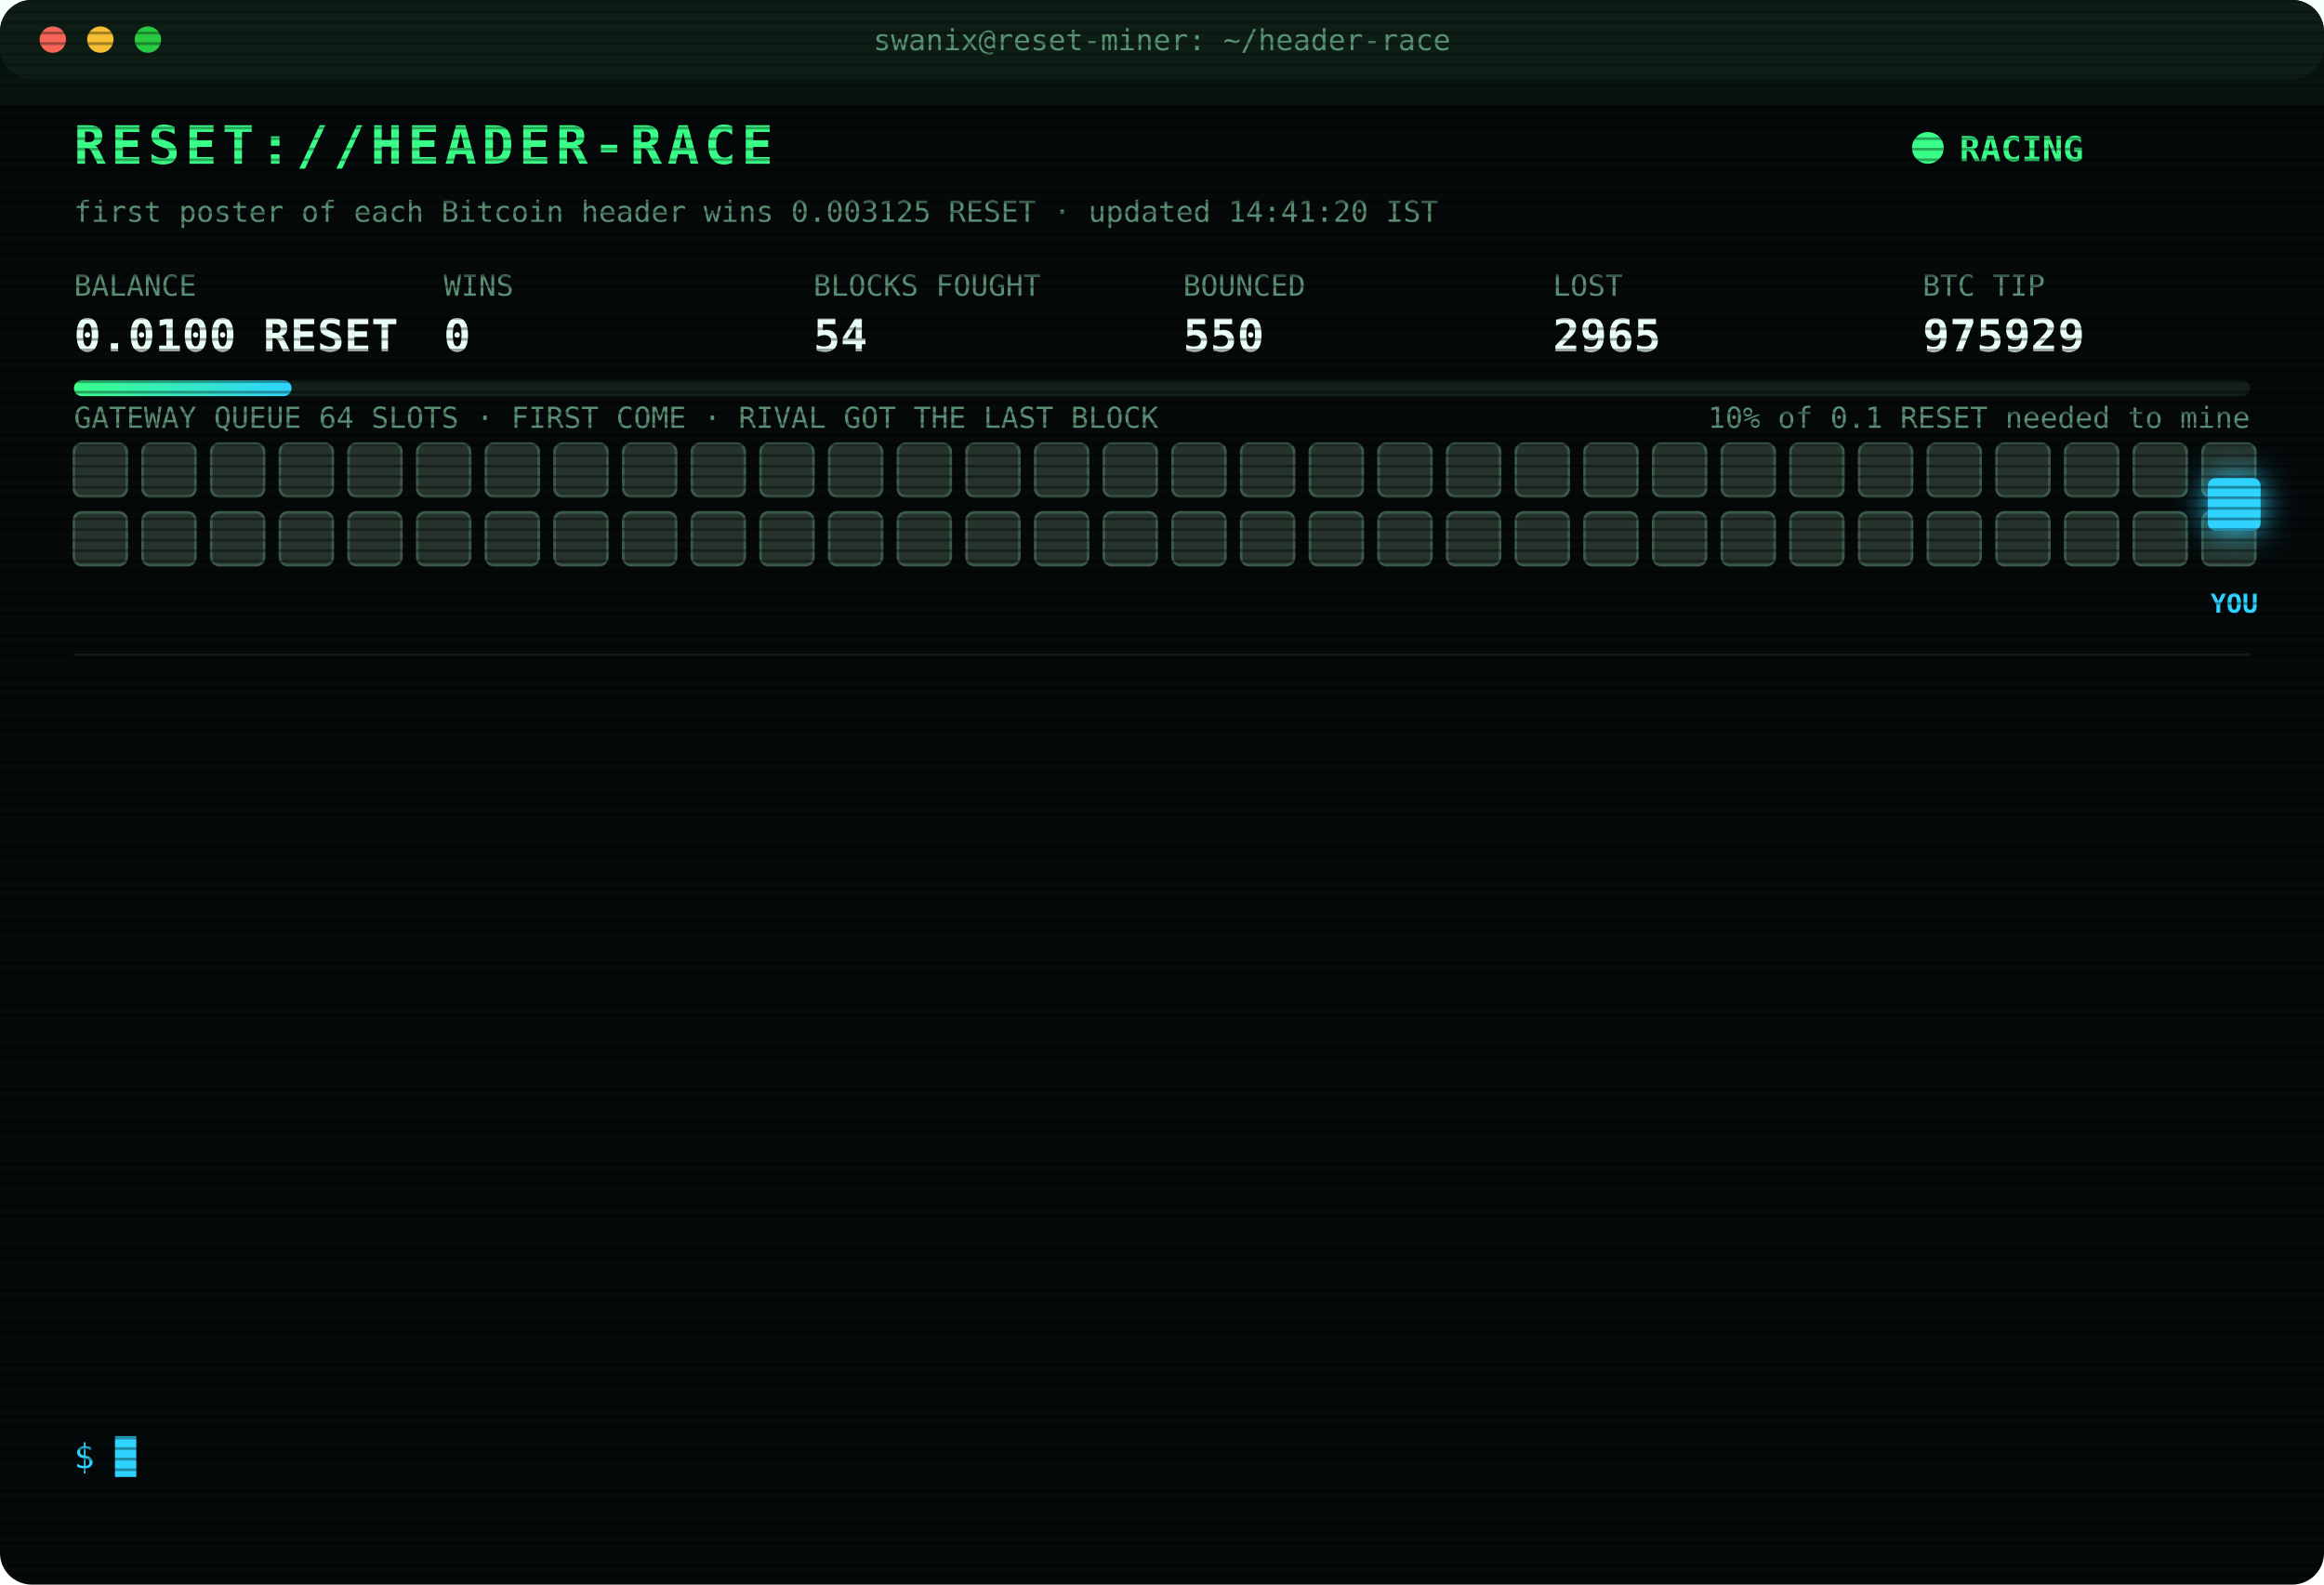
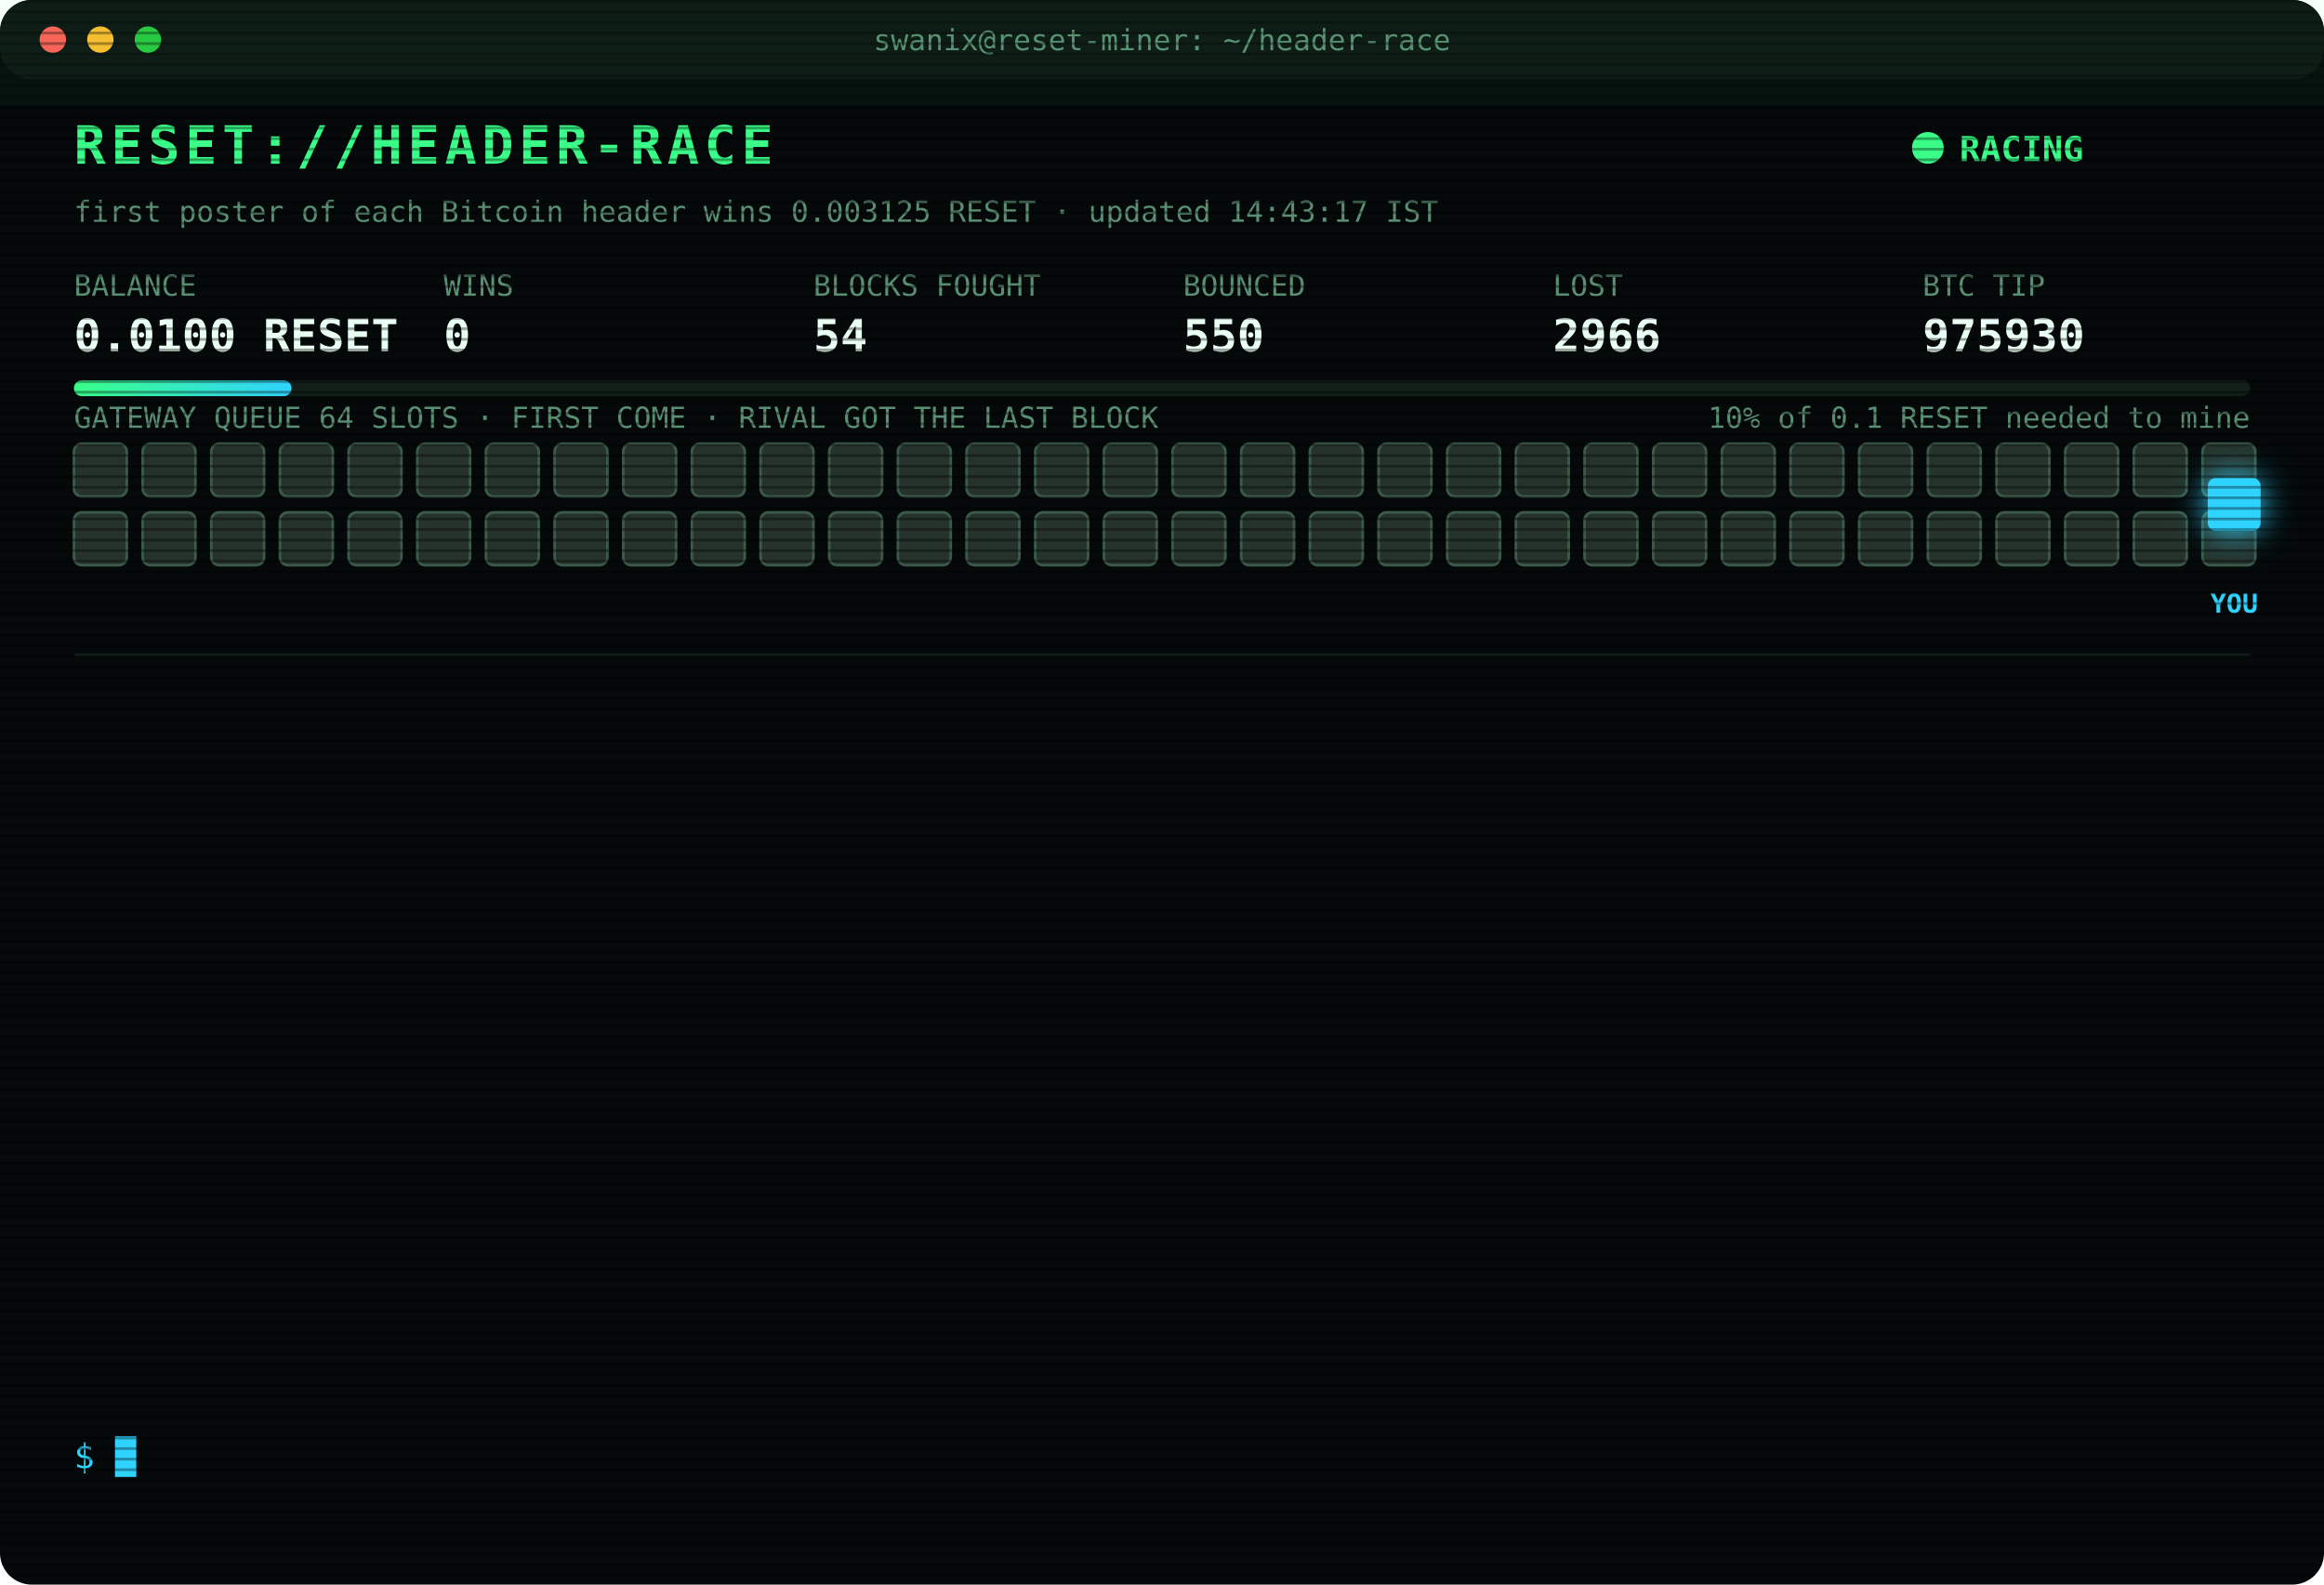
<svg xmlns="http://www.w3.org/2000/svg" width="880" height="600" viewBox="0 0 880 600" font-family="ui-monospace,SFMono-Regular,Menlo,Consolas,monospace">
  <style>
text{font-size:13px;fill:#7CFFB2}
.title{font-size:20px;font-weight:700;fill:#39FF88;letter-spacing:2px;animation:glitch 3s infinite steps(1)}
.sub{fill:#2fd3ff}.k{fill:#5a8f73;font-size:11px}.v{font-size:17px;font-weight:700;fill:#eafff3}
.ts{fill:#3f6b56}.boot{fill:#2fd3ff}.dim{fill:#5a8f73}.bad{fill:#ff4d6d}.warn{fill:#ffd23f}.mag{fill:#ff5cf0}.win{fill:#39FF88;font-weight:700}
.tag{font-size:10px;fill:#2fd3ff;font-weight:700}
.rival{fill:#26332c;stroke:#3c5a49;animation:jam 1.2s infinite alternate}
.idle{fill:#141c18;stroke:#22302a;animation:breathe 4s infinite}
.me{fill:#2fd3ff;filter:drop-shadow(0 0 6px #2fd3ff)}
.hover{animation:nudge 1.1s infinite ease-in-out}.bounce{animation:kick 1.4s infinite}
.ln{opacity:0;animation:in .4s forwards}
.cur{animation:blink 1s infinite steps(1)}
.scan{animation:scan 6s infinite linear}
.led{animation:blink 1.4s infinite}
@keyframes in{from{opacity:0;transform:translateX(-6px)}to{opacity:1;transform:none}}
@keyframes blink{50%{opacity:0}}
@keyframes jam{to{fill:#33463b}}
@keyframes breathe{50%{opacity:.4}}
@keyframes nudge{50%{transform:translateX(-10px)}}
@keyframes kick{0%,100%{transform:none}30%{transform:translateX(-14px)}55%{transform:translateX(10px) translateY(-6px)}}
@keyframes glitch{0%,92%{transform:none}93%{transform:translateX(2px);fill:#ff4d6d}95%{transform:translateX(-2px);fill:#2fd3ff}97%{transform:none}}
@keyframes scan{from{transform:translateY(-40px)}to{transform:translateY(600px)}}
</style>
  <defs>
    <pattern id="sl" width="4" height="4" patternUnits="userSpaceOnUse">
      <rect width="4" height="1" fill="#000" opacity=".35" />
    </pattern>
    <linearGradient id="bar">
      <stop offset="0" stop-color="#39FF88" />
      <stop offset="1" stop-color="#2fd3ff" />
    </linearGradient>
  </defs>
  <rect width="880" height="600" rx="12" fill="#05090a" />
  <rect width="880" height="30" rx="12" fill="#0d1512" />
  <circle cx="20" cy="15" r="5" fill="#ff5f57" />
  <circle cx="38" cy="15" r="5" fill="#febc2e" />
  <circle cx="56" cy="15" r="5" fill="#28c840" />
  <text x="440" y="19" text-anchor="middle" class="k">swanix@reset-miner: ~/header-race</text>
  <text x="28" y="62" class="title">RESET://HEADER-RACE</text>
  <circle class="led" cx="730" cy="56" r="6" fill="#39FF88" />
  <text x="742" y="61" class="win">RACING</text>
-   <text x="28" y="84" class="k">first poster of each Bitcoin header wins 0.003125 RESET · updated 14:41:20 IST</text>
+   <text x="28" y="84" class="k">first poster of each Bitcoin header wins 0.003125 RESET · updated 14:43:17 IST</text>
  <text x="28" y="112" class="k">BALANCE</text>
  <text x="28" y="133" class="v">0.0100 RESET</text>
  <text x="168" y="112" class="k">WINS</text>
  <text x="168" y="133" class="v">0</text>
  <text x="308" y="112" class="k">BLOCKS FOUGHT</text>
  <text x="308" y="133" class="v">54</text>
  <text x="448" y="112" class="k">BOUNCED</text>
  <text x="448" y="133" class="v">550</text>
  <text x="588" y="112" class="k">LOST</text>
-   <text x="588" y="133" class="v">2965</text>
+   <text x="588" y="133" class="v">2966</text>
  <text x="728" y="112" class="k">BTC TIP</text>
-   <text x="728" y="133" class="v">975929</text>
+   <text x="728" y="133" class="v">975930</text>
  <rect x="28" y="144" width="824" height="6" rx="3" fill="#13201a" />
  <rect x="28" y="144" width="82.4" height="6" rx="3" fill="url(#bar)" />
  <text x="852" y="162" text-anchor="end" class="k">10% of 0.1 RESET needed to mine</text>
  <text x="28" y="162" class="k">GATEWAY QUEUE 64 SLOTS · FIRST COME · RIVAL GOT THE LAST BLOCK</text>
  <rect class="rival" x="28" y="168" width="20" height="20" rx="3" style="animation-delay:0.00s" />
  <rect class="rival" x="54" y="168" width="20" height="20" rx="3" style="animation-delay:0.05s" />
  <rect class="rival" x="80" y="168" width="20" height="20" rx="3" style="animation-delay:0.10s" />
  <rect class="rival" x="106" y="168" width="20" height="20" rx="3" style="animation-delay:0.15s" />
  <rect class="rival" x="132" y="168" width="20" height="20" rx="3" style="animation-delay:0.20s" />
  <rect class="rival" x="158" y="168" width="20" height="20" rx="3" style="animation-delay:0.25s" />
  <rect class="rival" x="184" y="168" width="20" height="20" rx="3" style="animation-delay:0.30s" />
  <rect class="rival" x="210" y="168" width="20" height="20" rx="3" style="animation-delay:0.35s" />
  <rect class="rival" x="236" y="168" width="20" height="20" rx="3" style="animation-delay:0.40s" />
  <rect class="rival" x="262" y="168" width="20" height="20" rx="3" style="animation-delay:0.45s" />
  <rect class="rival" x="288" y="168" width="20" height="20" rx="3" style="animation-delay:0.50s" />
  <rect class="rival" x="314" y="168" width="20" height="20" rx="3" style="animation-delay:0.55s" />
  <rect class="rival" x="340" y="168" width="20" height="20" rx="3" style="animation-delay:0.60s" />
  <rect class="rival" x="366" y="168" width="20" height="20" rx="3" style="animation-delay:0.65s" />
  <rect class="rival" x="392" y="168" width="20" height="20" rx="3" style="animation-delay:0.70s" />
  <rect class="rival" x="418" y="168" width="20" height="20" rx="3" style="animation-delay:0.75s" />
  <rect class="rival" x="444" y="168" width="20" height="20" rx="3" style="animation-delay:0.80s" />
  <rect class="rival" x="470" y="168" width="20" height="20" rx="3" style="animation-delay:0.85s" />
  <rect class="rival" x="496" y="168" width="20" height="20" rx="3" style="animation-delay:0.90s" />
  <rect class="rival" x="522" y="168" width="20" height="20" rx="3" style="animation-delay:0.95s" />
  <rect class="rival" x="548" y="168" width="20" height="20" rx="3" style="animation-delay:1.00s" />
  <rect class="rival" x="574" y="168" width="20" height="20" rx="3" style="animation-delay:1.05s" />
  <rect class="rival" x="600" y="168" width="20" height="20" rx="3" style="animation-delay:1.10s" />
  <rect class="rival" x="626" y="168" width="20" height="20" rx="3" style="animation-delay:1.15s" />
  <rect class="rival" x="652" y="168" width="20" height="20" rx="3" style="animation-delay:1.20s" />
  <rect class="rival" x="678" y="168" width="20" height="20" rx="3" style="animation-delay:1.25s" />
  <rect class="rival" x="704" y="168" width="20" height="20" rx="3" style="animation-delay:1.30s" />
  <rect class="rival" x="730" y="168" width="20" height="20" rx="3" style="animation-delay:1.35s" />
  <rect class="rival" x="756" y="168" width="20" height="20" rx="3" style="animation-delay:1.40s" />
  <rect class="rival" x="782" y="168" width="20" height="20" rx="3" style="animation-delay:1.45s" />
  <rect class="rival" x="808" y="168" width="20" height="20" rx="3" style="animation-delay:1.50s" />
  <rect class="rival" x="834" y="168" width="20" height="20" rx="3" style="animation-delay:1.55s" />
  <rect class="rival" x="28" y="194" width="20" height="20" rx="3" style="animation-delay:1.60s" />
  <rect class="rival" x="54" y="194" width="20" height="20" rx="3" style="animation-delay:1.65s" />
  <rect class="rival" x="80" y="194" width="20" height="20" rx="3" style="animation-delay:1.70s" />
  <rect class="rival" x="106" y="194" width="20" height="20" rx="3" style="animation-delay:1.75s" />
  <rect class="rival" x="132" y="194" width="20" height="20" rx="3" style="animation-delay:1.80s" />
  <rect class="rival" x="158" y="194" width="20" height="20" rx="3" style="animation-delay:1.85s" />
  <rect class="rival" x="184" y="194" width="20" height="20" rx="3" style="animation-delay:1.90s" />
  <rect class="rival" x="210" y="194" width="20" height="20" rx="3" style="animation-delay:1.95s" />
  <rect class="rival" x="236" y="194" width="20" height="20" rx="3" style="animation-delay:2.00s" />
  <rect class="rival" x="262" y="194" width="20" height="20" rx="3" style="animation-delay:2.05s" />
  <rect class="rival" x="288" y="194" width="20" height="20" rx="3" style="animation-delay:2.10s" />
  <rect class="rival" x="314" y="194" width="20" height="20" rx="3" style="animation-delay:2.15s" />
  <rect class="rival" x="340" y="194" width="20" height="20" rx="3" style="animation-delay:2.20s" />
  <rect class="rival" x="366" y="194" width="20" height="20" rx="3" style="animation-delay:2.25s" />
  <rect class="rival" x="392" y="194" width="20" height="20" rx="3" style="animation-delay:2.30s" />
  <rect class="rival" x="418" y="194" width="20" height="20" rx="3" style="animation-delay:2.35s" />
  <rect class="rival" x="444" y="194" width="20" height="20" rx="3" style="animation-delay:2.40s" />
  <rect class="rival" x="470" y="194" width="20" height="20" rx="3" style="animation-delay:2.45s" />
  <rect class="rival" x="496" y="194" width="20" height="20" rx="3" style="animation-delay:2.50s" />
  <rect class="rival" x="522" y="194" width="20" height="20" rx="3" style="animation-delay:2.55s" />
  <rect class="rival" x="548" y="194" width="20" height="20" rx="3" style="animation-delay:2.60s" />
  <rect class="rival" x="574" y="194" width="20" height="20" rx="3" style="animation-delay:2.65s" />
  <rect class="rival" x="600" y="194" width="20" height="20" rx="3" style="animation-delay:2.70s" />
  <rect class="rival" x="626" y="194" width="20" height="20" rx="3" style="animation-delay:2.75s" />
  <rect class="rival" x="652" y="194" width="20" height="20" rx="3" style="animation-delay:2.80s" />
  <rect class="rival" x="678" y="194" width="20" height="20" rx="3" style="animation-delay:2.85s" />
  <rect class="rival" x="704" y="194" width="20" height="20" rx="3" style="animation-delay:2.90s" />
  <rect class="rival" x="730" y="194" width="20" height="20" rx="3" style="animation-delay:2.95s" />
  <rect class="rival" x="756" y="194" width="20" height="20" rx="3" style="animation-delay:3.00s" />
  <rect class="rival" x="782" y="194" width="20" height="20" rx="3" style="animation-delay:3.05s" />
  <rect class="rival" x="808" y="194" width="20" height="20" rx="3" style="animation-delay:3.10s" />
  <rect class="rival" x="834" y="194" width="20" height="20" rx="3" style="animation-delay:3.15s" />
  <g class="hover">
    <rect class="me" x="836" y="181" width="20" height="20" rx="3" />
    <text class="tag" x="846" y="232" text-anchor="middle">YOU</text>
  </g>
  <line x1="28" x2="852" y1="248" y2="248" stroke="#13201a" />
  <g class="ln" style="animation-delay:0.40s">
-     <text x="28" y="270" class="ts">12:10:47</text>
-     <text x="104" y="270" class="bad">[LOST] #975914 taken by a rival miner</text>
+     <text x="28" y="270" class="ts">12:12:29</text>
+     <text x="104" y="270" class="bad">[LOST] #975916 taken by a rival miner</text>
  </g>
  <g class="ln" style="animation-delay:0.65s">
-     <text x="28" y="292" class="ts">12:12:29</text>
-     <text x="104" y="292" class="bad">[LOST] #975916 taken by a rival miner</text>
+     <text x="28" y="292" class="ts">12:20:33</text>
+     <text x="104" y="292" class="bad">[LOST] #975917 taken by a rival miner</text>
  </g>
  <g class="ln" style="animation-delay:0.90s">
-     <text x="28" y="314" class="ts">12:20:33</text>
-     <text x="104" y="314" class="bad">[LOST] #975917 taken by a rival miner</text>
+     <text x="28" y="314" class="ts">12:24:16</text>
+     <text x="104" y="314" class="bad">[LOST] #975918 taken by a rival miner</text>
  </g>
  <g class="ln" style="animation-delay:1.15s">
-     <text x="28" y="336" class="ts">12:24:16</text>
-     <text x="104" y="336" class="bad">[LOST] #975918 taken by a rival miner</text>
+     <text x="28" y="336" class="ts">12:25:58</text>
+     <text x="104" y="336" class="bad">[LOST] #975919 taken by a rival miner</text>
  </g>
  <g class="ln" style="animation-delay:1.40s">
-     <text x="28" y="358" class="ts">12:25:58</text>
-     <text x="104" y="358" class="bad">[LOST] #975919 taken by a rival miner</text>
+     <text x="28" y="358" class="ts">12:27:26</text>
+     <text x="104" y="358" class="bad">[LOST] #975920 taken by a rival miner</text>
  </g>
  <g class="ln" style="animation-delay:1.65s">
-     <text x="28" y="380" class="ts">12:27:26</text>
-     <text x="104" y="380" class="bad">[LOST] #975920 taken by a rival miner</text>
+     <text x="28" y="380" class="ts">12:51:17</text>
+     <text x="104" y="380" class="bad">[LOST] #975921 taken by a rival miner</text>
  </g>
  <g class="ln" style="animation-delay:1.90s">
-     <text x="28" y="402" class="ts">12:51:17</text>
-     <text x="104" y="402" class="bad">[LOST] #975921 taken by a rival miner</text>
+     <text x="28" y="402" class="ts">13:03:56</text>
+     <text x="104" y="402" class="bad">[LOST] #975922 taken by a rival miner</text>
  </g>
  <g class="ln" style="animation-delay:2.15s">
-     <text x="28" y="424" class="ts">13:03:56</text>
-     <text x="104" y="424" class="bad">[LOST] #975922 taken by a rival miner</text>
+     <text x="28" y="424" class="ts">13:30:50</text>
+     <text x="104" y="424" class="bad">[LOST] #975924 taken by a rival miner</text>
  </g>
  <g class="ln" style="animation-delay:2.40s">
-     <text x="28" y="446" class="ts">13:30:50</text>
-     <text x="104" y="446" class="bad">[LOST] #975924 taken by a rival miner</text>
+     <text x="28" y="446" class="ts">13:37:15</text>
+     <text x="104" y="446" class="bad">[LOST] #975925 taken by a rival miner</text>
  </g>
  <g class="ln" style="animation-delay:2.65s">
-     <text x="28" y="468" class="ts">13:37:15</text>
-     <text x="104" y="468" class="bad">[LOST] #975925 taken by a rival miner</text>
+     <text x="28" y="468" class="ts">13:45:34</text>
+     <text x="104" y="468" class="bad">[LOST] #975926 taken by a rival miner</text>
  </g>
  <g class="ln" style="animation-delay:2.90s">
-     <text x="28" y="490" class="ts">13:45:34</text>
-     <text x="104" y="490" class="bad">[LOST] #975926 taken by a rival miner</text>
+     <text x="28" y="490" class="ts">14:33:35</text>
+     <text x="104" y="490" class="bad">[LOST] #975928 taken by a rival miner</text>
  </g>
  <g class="ln" style="animation-delay:3.15s">
-     <text x="28" y="512" class="ts">14:33:35</text>
-     <text x="104" y="512" class="bad">[LOST] #975928 taken by a rival miner</text>
+     <text x="28" y="512" class="ts">14:41:20</text>
+     <text x="104" y="512" class="bad">[LOST] #975929 taken by a rival miner</text>
  </g>
  <g class="ln" style="animation-delay:3.40s">
-     <text x="28" y="534" class="ts">14:41:20</text>
-     <text x="104" y="534" class="bad">[LOST] #975929 taken by a rival miner</text>
+     <text x="28" y="534" class="ts">14:43:17</text>
+     <text x="104" y="534" class="bad">[LOST] #975930 taken by a rival miner</text>
  </g>
  <text x="28" y="556" class="sub">$ <tspan class="cur">█</tspan>
  </text>
  <rect width="880" height="600" rx="12" fill="url(#sl)" pointer-events="none" />
  <rect class="scan" width="880" height="40" fill="#39FF88" opacity=".04" />
</svg>
